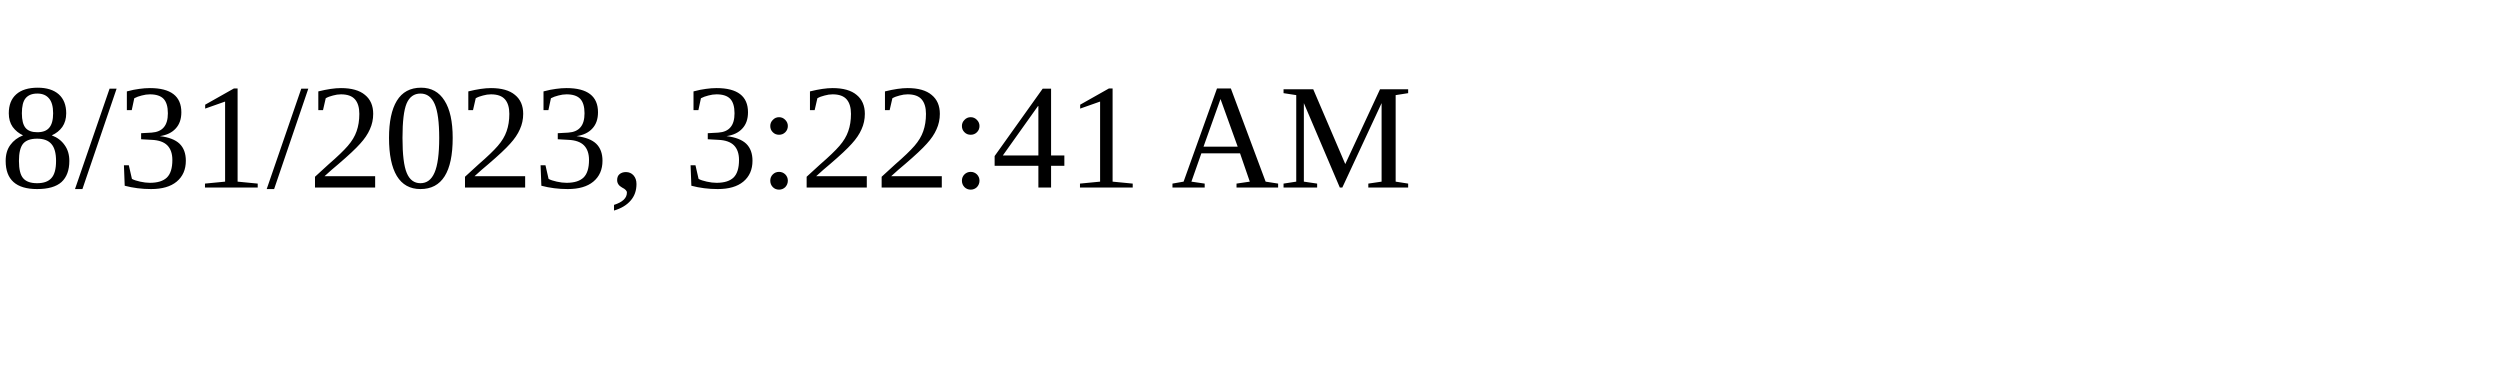
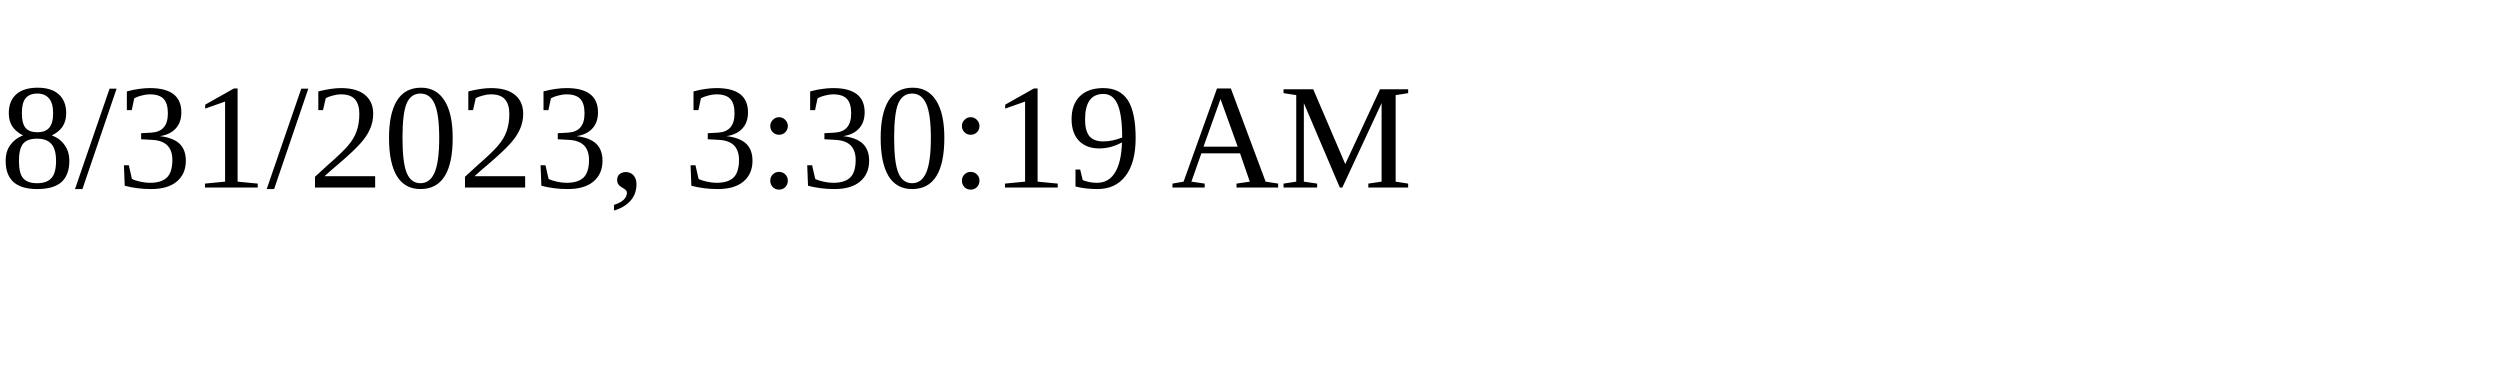
<svg xmlns="http://www.w3.org/2000/svg" height="30" width="200">
-   <text x="0" y="15">8/31/2023, 3:22:41 AM</text>
+   <text x="0" y="15">8/31/2023, 3:30:19 AM</text>
</svg>
